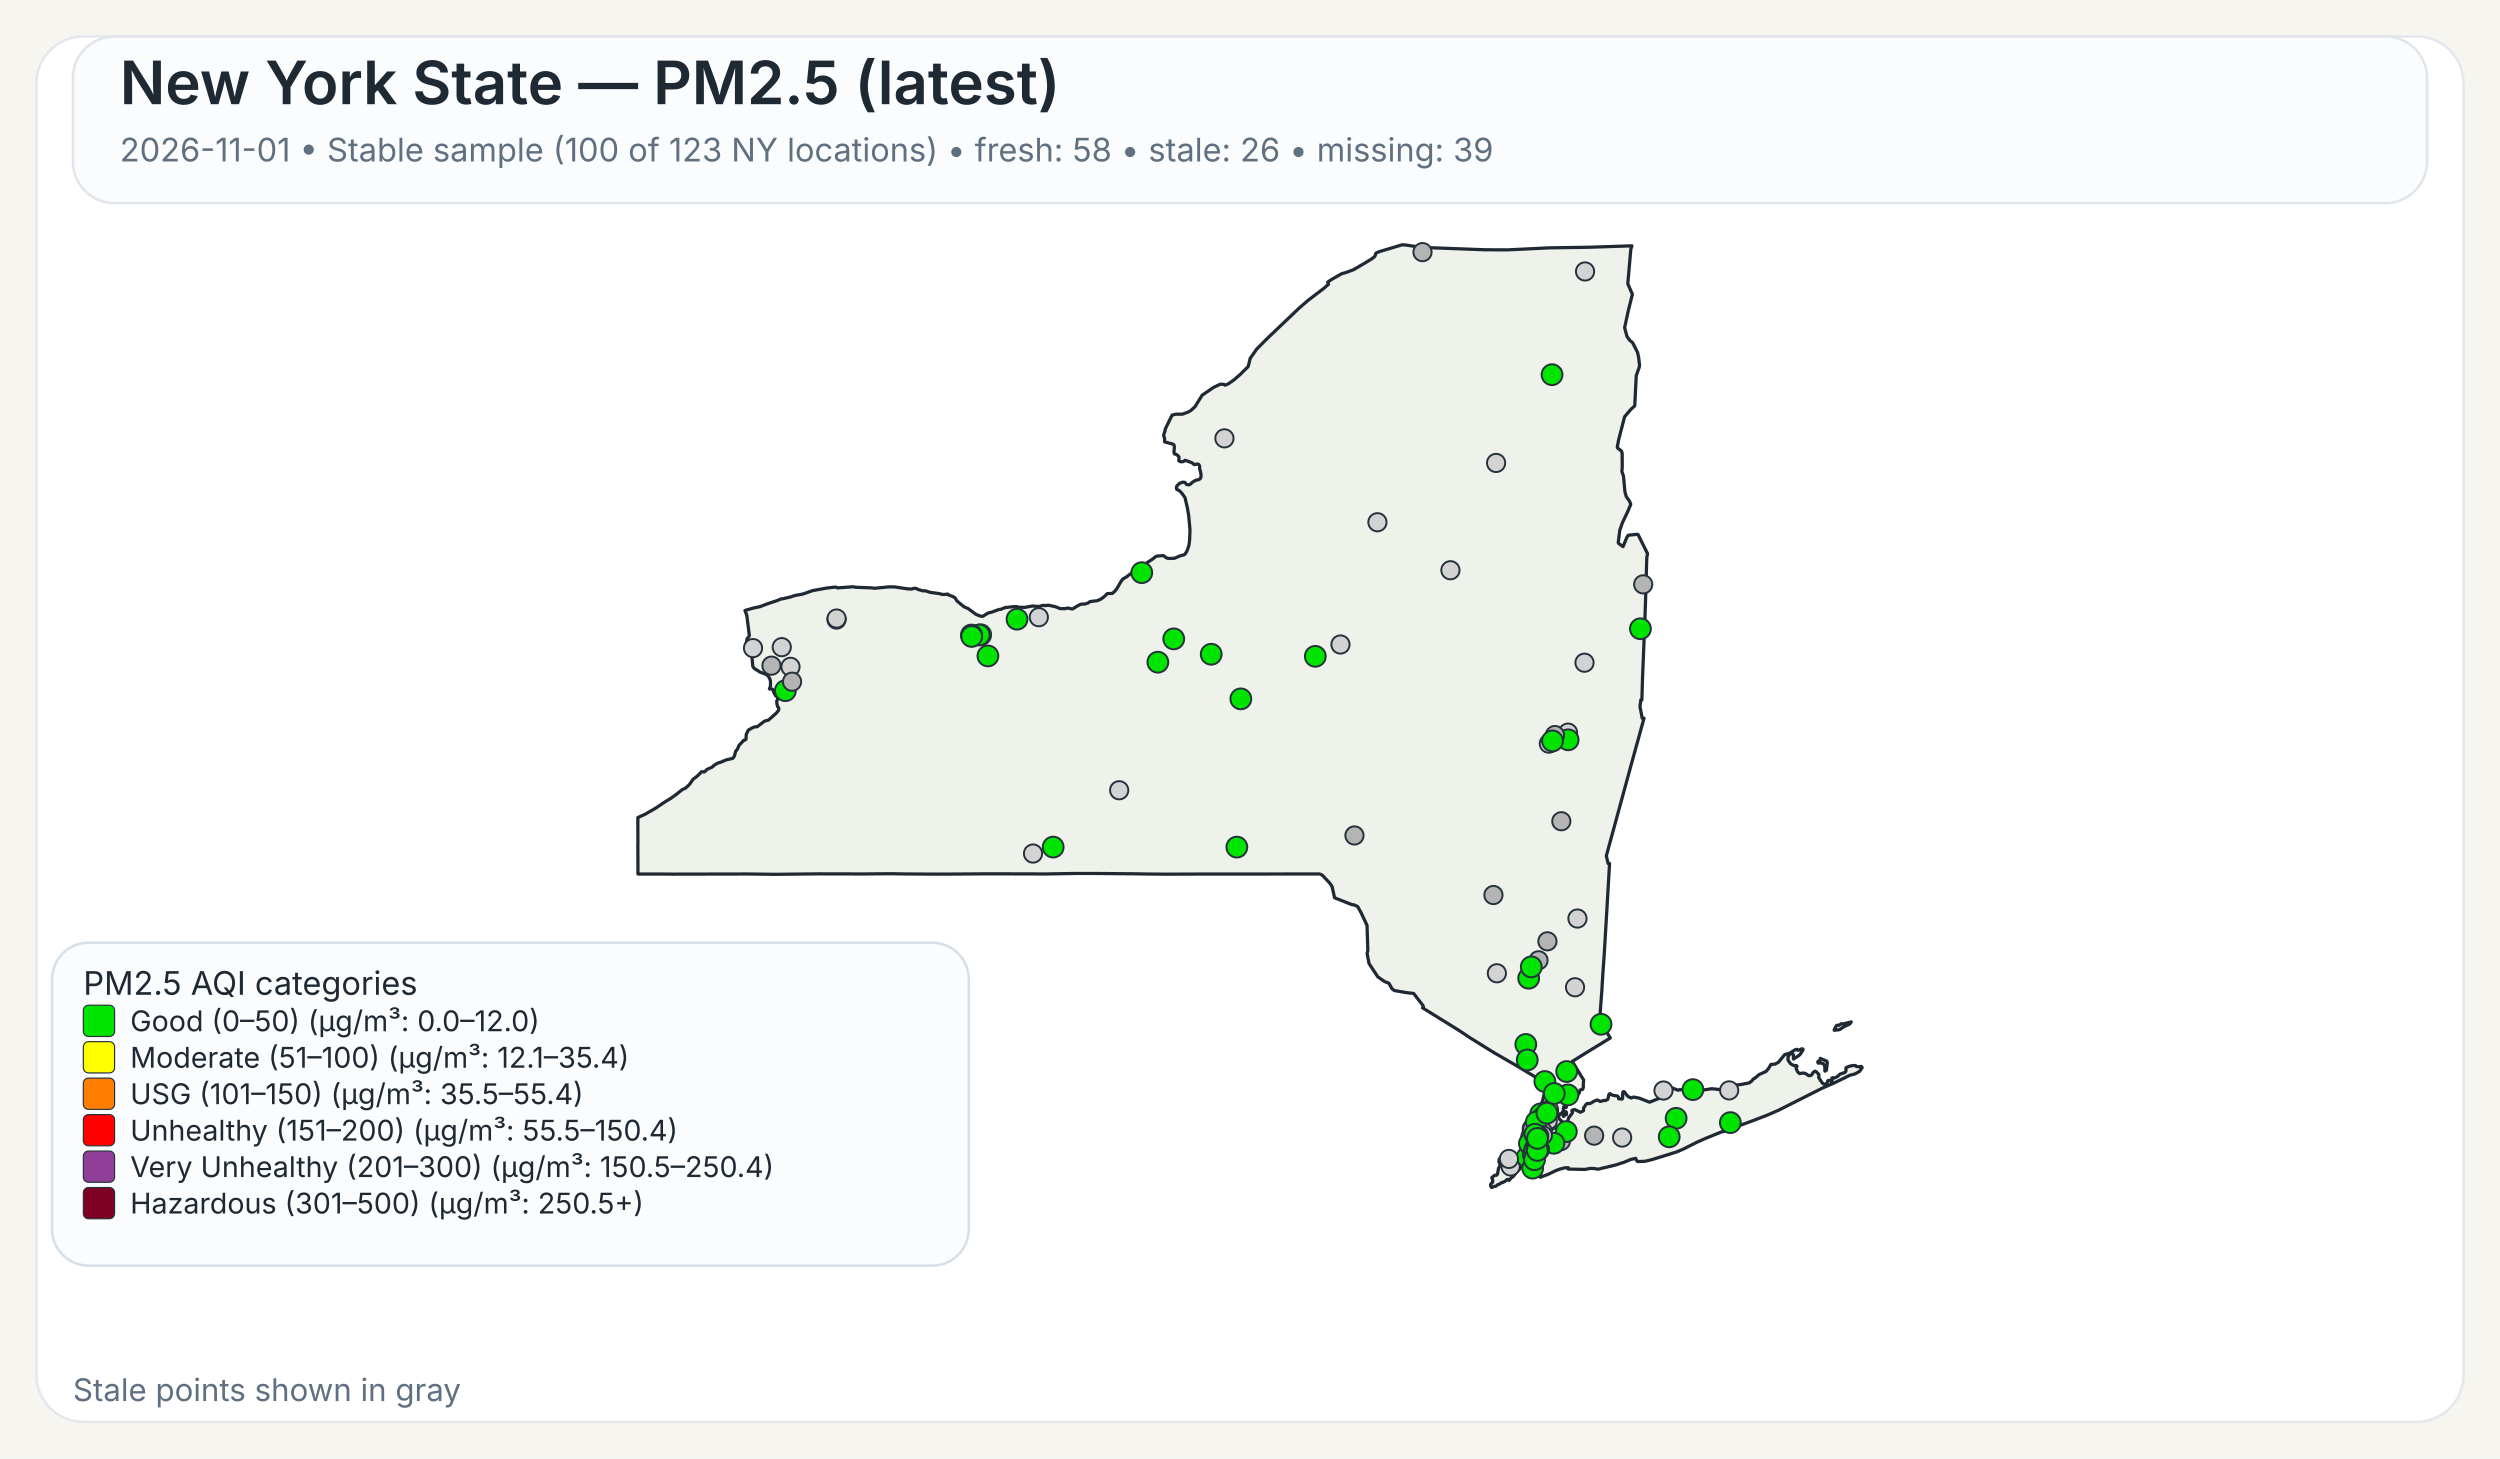
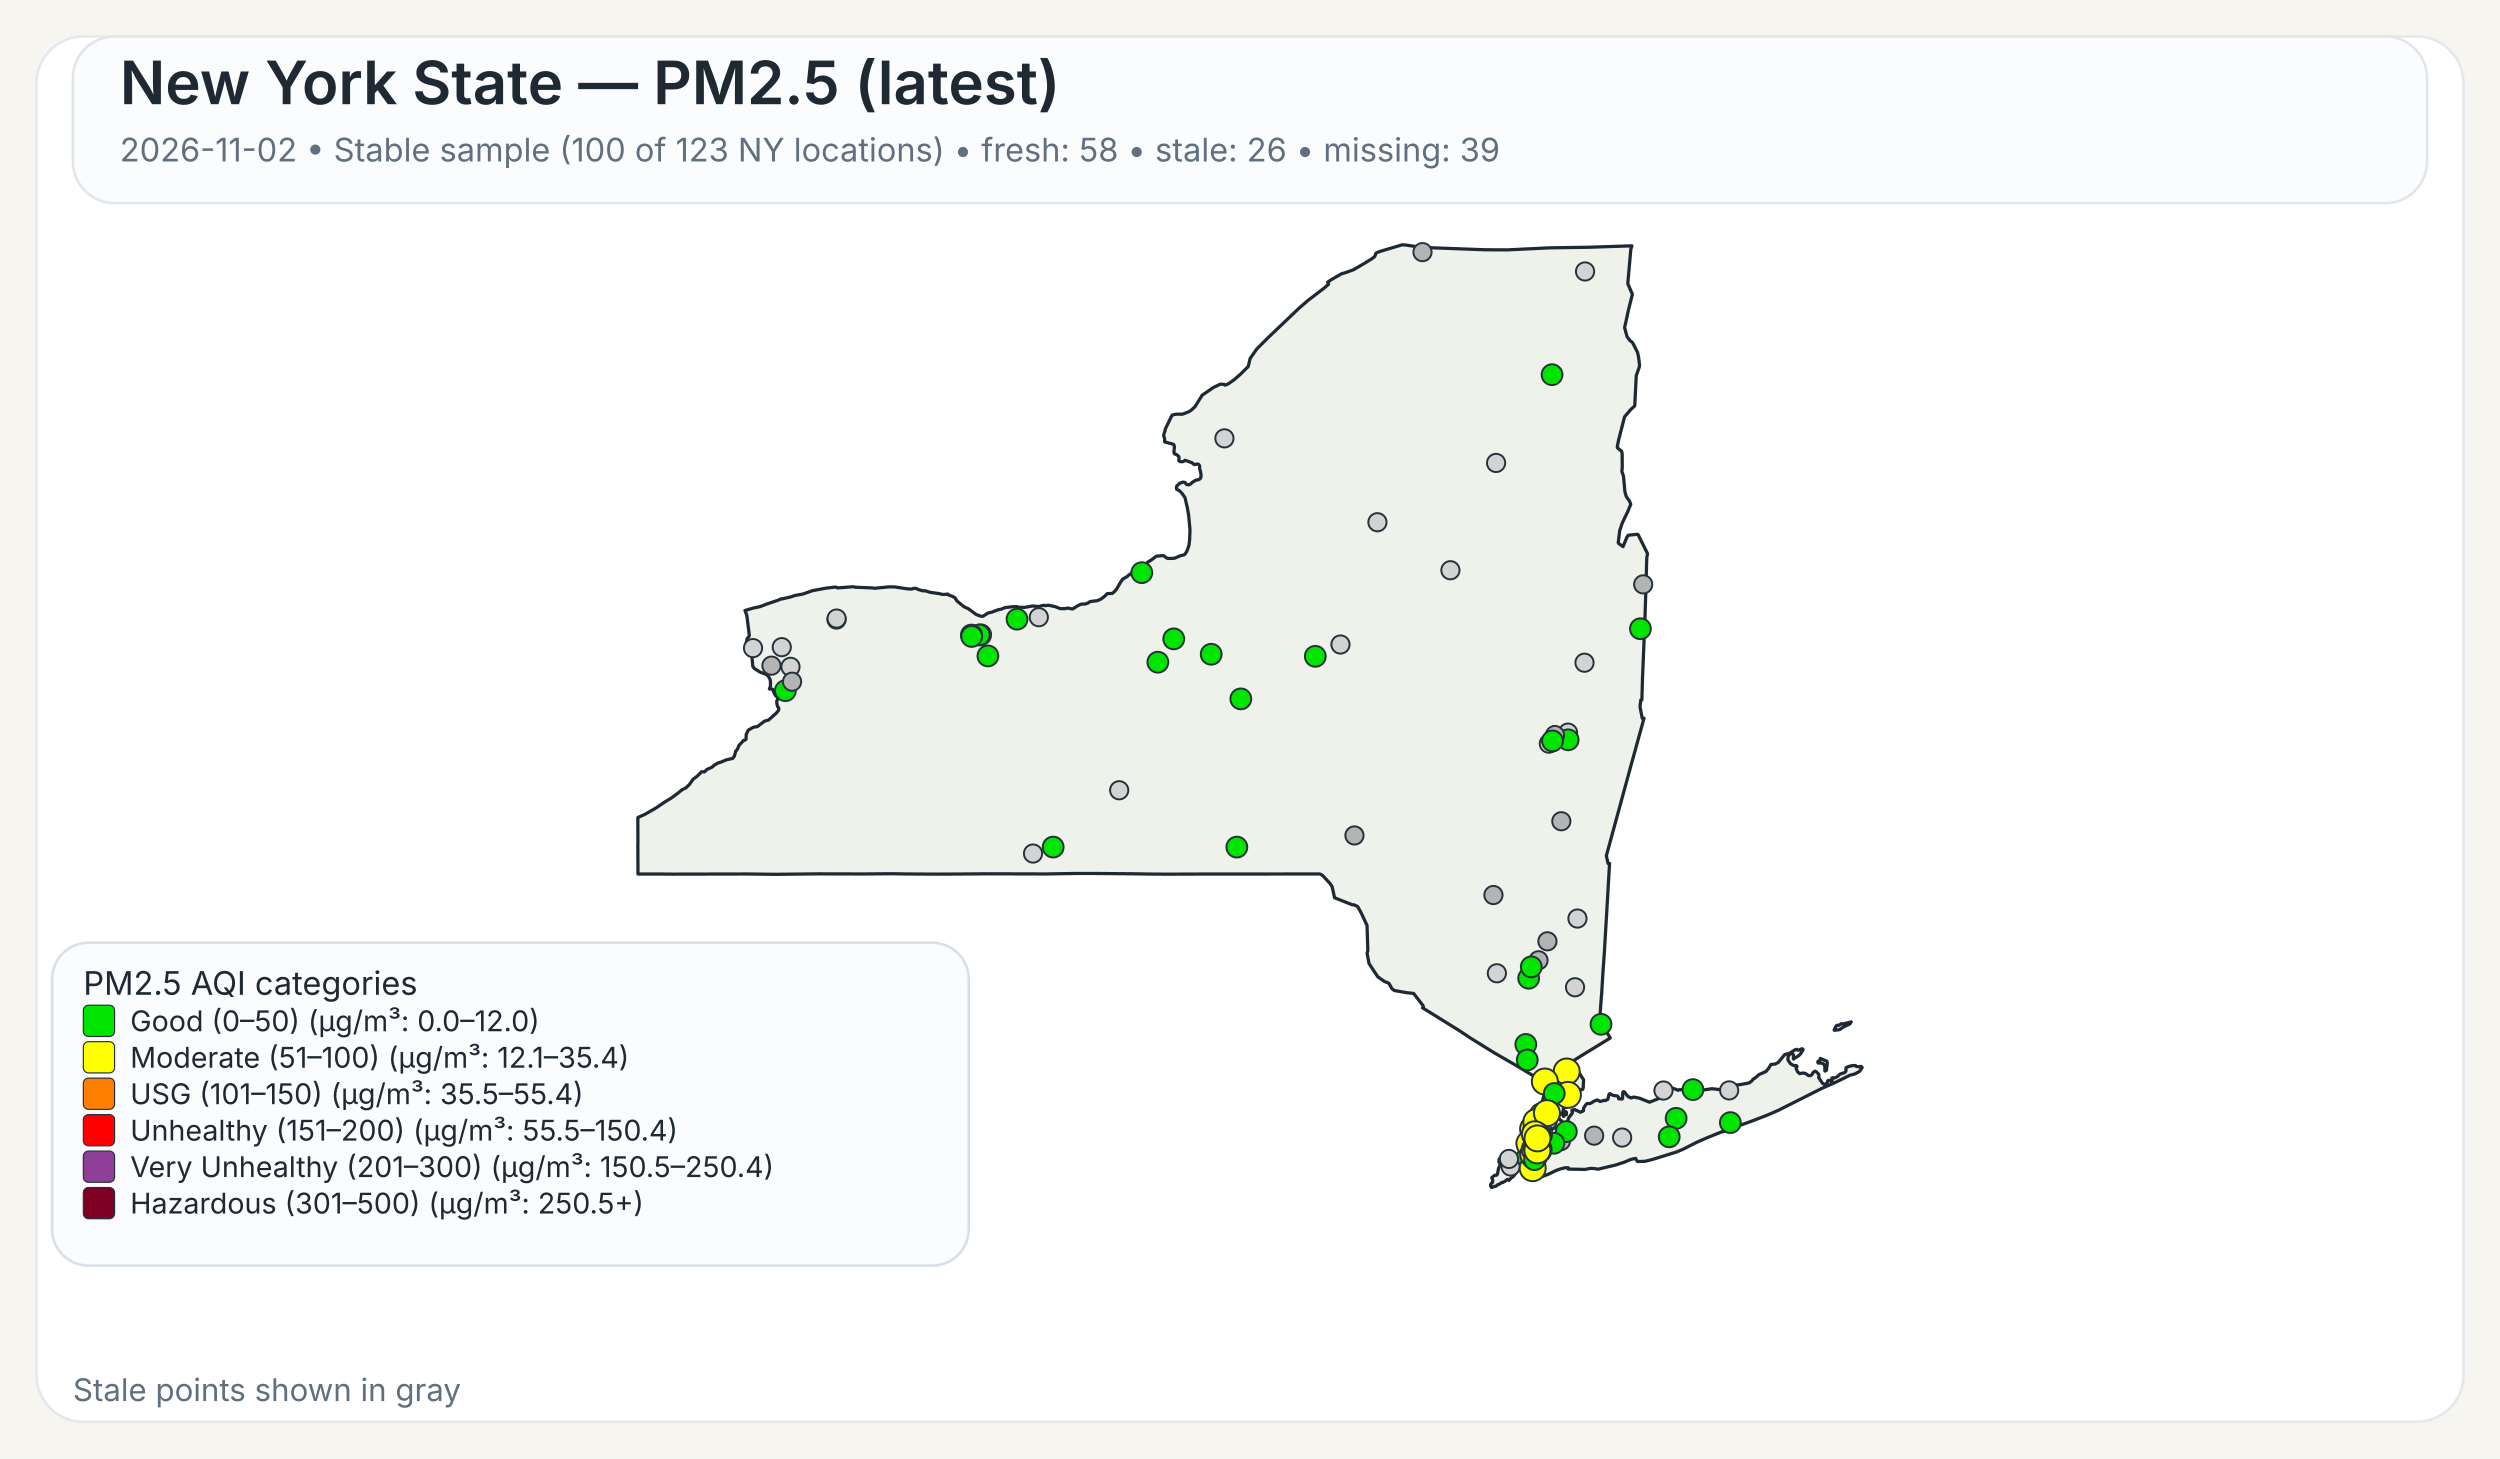
<svg xmlns="http://www.w3.org/2000/svg" width="960" height="560">
  <rect x="0" y="0" width="960" height="560" fill="#F7F5EF" />
  <rect x="14" y="14" width="932" height="532" rx="18" ry="18" fill="#FFFFFF" stroke="#E4E8EE" stroke-width="1" />
  <rect x="28" y="14" width="904" height="64" rx="16" ry="16" fill="#FBFCFD" stroke="#E1E6EB" stroke-width="1" />
  <text x="46" y="40" font-family="Public Sans, Inter, Aptos, Segoe UI, Arial, sans-serif" font-size="23" font-weight="600" fill="#1F2933">New York State — PM2.5 (latest)</text>
-   <text x="46" y="62" font-family="Public Sans, Inter, Aptos, Segoe UI, Arial, sans-serif" font-size="12.5" font-weight="400" fill="#607080">2026-11-01 • Stable sample (100 of 123 NY locations) • fresh: 58 • stale: 26 • missing: 39</text>
+   <text x="46" y="62" font-family="Public Sans, Inter, Aptos, Segoe UI, Arial, sans-serif" font-size="12.5" font-weight="400" fill="#607080">2026-11-02 • Stable sample (100 of 123 NY locations) • fresh: 58 • stale: 26 • missing: 39</text>
  <path d="M601.06,426.90 L601.23,426.83 L601.48,427.07 L601.55,427.32 L601.50,428.06 L601.28,428.08 L601.08,427.81 L601.04,427.27 L601.06,426.90 Z" fill="#EEF2EA" stroke="#1F2933" stroke-width="1.25" stroke-linejoin="round" />
  <path d="M585.16,439.66 L585.21,439.61 L585.24,439.63 L585.33,439.75 L585.00,440.50 L584.94,440.59 L584.83,440.54 L584.77,440.43 L584.80,440.38 L585.16,439.66 Z" fill="#EEF2EA" stroke="#1F2933" stroke-width="1.25" stroke-linejoin="round" />
  <path d="M579.00,452.87 L578.74,452.93 L578.02,453.54 L577.00,454.12 L576.75,454.04 L575.70,454.75 L575.07,454.93 L574.52,455.48 L573.72,455.58 L572.92,456.00 L572.71,455.95 L572.45,455.50 L572.36,455.05 L572.56,454.57 L573.14,454.01 L573.21,453.18 L572.85,452.21 L573.97,451.28 L574.68,451.28 L575.04,450.81 L575.45,448.53 L575.88,447.92 L575.97,447.53 L575.92,446.38 L575.63,446.32 L575.58,446.12 L575.66,445.16 L576.32,444.30 L576.87,444.03 L577.23,444.07 L577.46,444.30 L578.49,444.56 L580.44,444.30 L582.44,443.79 L583.07,443.83 L583.44,444.38 L583.57,445.77 L584.00,446.72 L584.43,447.38 L584.07,448.20 L583.53,448.95 L582.19,450.36 L580.96,451.93 L580.89,451.88 L580.35,452.27 L579.42,453.28 L579.25,452.99 L579.00,452.87 Z" fill="#EEF2EA" stroke="#1F2933" stroke-width="1.25" stroke-linejoin="round" />
  <path d="M698.65,407.28 L698.89,406.98 L698.98,406.42 L701.51,407.51 L701.69,408.12 L701.35,410.97 L700.83,411.31 L700.74,411.25 L700.74,409.57 L700.38,408.71 L700.19,408.52 L699.35,408.18 L698.24,408.24 L698.08,408.08 L698.02,407.81 L698.15,407.57 L698.65,407.28 Z" fill="#EEF2EA" stroke="#1F2933" stroke-width="1.25" stroke-linejoin="round" />
  <path d="M709.87,392.68 L710.87,392.40 L710.37,393.17 L709.71,393.51 L708.74,393.94 L707.77,394.42 L706.83,395.10 L706.37,395.39 L704.33,395.63 L704.44,395.18 L704.77,394.57 L705.12,393.94 L705.39,393.69 L706.11,393.74 L707.05,393.11 L707.70,393.19 L709.32,392.81 L709.87,392.68 Z" fill="#EEF2EA" stroke="#1F2933" stroke-width="1.25" stroke-linejoin="round" />
  <path d="M601.43,424.75 L601.44,424.82 L601.44,424.87 L601.44,424.97 L601.48,425.16 L601.44,425.24 L601.21,425.31 L600.95,425.08 L600.95,424.92 L601.10,424.88 L601.13,424.65 L601.23,424.58 L601.37,424.64 L601.42,424.70 L601.43,424.75 Z" fill="#EEF2EA" stroke="#1F2933" stroke-width="1.25" stroke-linejoin="round" />
  <path d="M623.05,163.10 L621.53,169.00 L621.04,171.61 L621.07,171.95 L622.62,173.20 L622.91,174.06 L622.94,179.46 L622.80,180.98 L623.43,182.92 L623.96,188.79 L624.50,190.70 L624.50,190.71 L625.79,192.51 L626.21,193.67 L625.60,195.12 L625.01,196.54 L623.06,200.59 L622.75,201.47 L621.98,203.67 L621.41,208.34 L621.56,208.68 L623.25,209.89 L624.72,206.33 L625.25,205.52 L628.84,205.16 L629.06,205.34 L632.45,212.18 L632.66,212.61 L632.36,214.21 L632.03,225.74 L632.03,225.80 L632.02,226.34 L632.00,227.05 L631.90,230.25 L631.64,238.09 L631.03,253.00 L630.74,259.97 L630.73,260.06 L630.73,260.23 L630.48,268.80 L630.08,268.74 L629.75,271.32 L630.61,275.80 L631.30,275.80 L628.80,284.88 L626.09,294.70 L622.63,307.38 L616.83,328.64 L617.50,331.57 L618.07,331.57 L617.02,349.62 L617.02,349.66 L616.71,354.88 L616.28,362.25 L616.04,366.27 L615.53,373.42 L615.30,377.22 L615.29,377.28 L615.29,377.35 L615.28,377.44 L615.28,377.49 L615.27,377.53 L615.19,379.03 L615.19,379.14 L615.18,379.18 L615.18,379.35 L615.17,379.49 L615.12,380.31 L615.09,380.73 L615.08,380.89 L614.72,385.46 L614.66,386.30 L614.29,391.98 L618.35,398.60 L616.75,399.56 L616.45,399.75 L610.52,403.39 L609.46,404.03 L609.01,404.31 L603.77,407.58 L605.77,410.89 L606.19,411.58 L606.62,412.29 L607.18,413.23 L608.08,414.62 L608.12,414.70 L607.96,416.83 L608.04,417.28 L607.81,418.17 L607.68,418.35 L607.54,418.27 L606.73,418.62 L606.42,419.73 L606.23,420.03 L605.55,420.48 L604.13,421.08 L603.54,421.65 L602.05,422.64 L600.59,424.82 L600.46,425.17 L600.38,425.37 L600.34,426.13 L600.15,426.98 L600.19,427.32 L600.39,427.51 L600.54,427.87 L600.54,428.09 L600.53,428.27 L600.60,428.55 L600.51,428.65 L600.44,428.71 L600.35,428.62 L600.18,428.29 L600.01,427.93 L600.10,427.54 L599.94,427.19 L599.85,427.21 L599.64,427.48 L599.51,427.81 L599.07,427.70 L598.72,427.92 L598.55,428.85 L598.57,429.17 L598.77,429.63 L599.21,430.17 L599.64,430.41 L600.31,431.59 L600.59,432.07 L600.90,432.04 L601.36,431.60 L601.36,431.60 L602.21,429.98 L602.19,429.51 L603.74,427.42 L603.84,427.11 L603.60,426.42 L603.67,426.33 L604.61,426.05 L606.88,427.09 L607.17,426.96 L608.05,426.54 L608.14,425.40 L608.93,424.24 L609.36,423.80 L609.77,423.70 L610.33,423.82 L611.26,423.43 L611.66,423.07 L613.16,422.42 L613.38,422.39 L614.46,422.95 L616.17,422.51 L616.43,422.62 L617.32,422.20 L617.49,421.82 L617.52,421.77 L617.81,420.28 L618.19,419.93 L618.22,419.96 L618.50,420.18 L618.60,420.26 L618.84,420.36 L619.48,420.63 L619.66,420.66 L619.90,420.69 L620.59,420.79 L621.03,420.85 L621.08,420.86 L621.49,421.26 L621.50,421.39 L621.55,421.93 L622.90,422.03 L623.09,421.64 L623.06,420.27 L623.21,419.33 L623.28,419.23 L623.69,419.22 L624.78,420.64 L625.29,421.11 L626.07,421.51 L626.50,421.62 L626.59,421.46 L627.35,421.28 L629.51,421.69 L629.51,421.69 L633.42,423.24 L638.19,421.34 L638.36,420.84 L638.45,419.18 L638.68,418.35 L640.49,417.89 L642.20,417.80 L644.45,418.67 L644.65,418.48 L647.29,418.32 L649.72,418.35 L652.18,418.65 L653.70,418.61 L657.40,418.06 L660.48,418.42 L661.32,417.62 L664.03,416.80 L665.53,416.46 L666.97,416.64 L668.73,416.40 L671.71,415.83 L672.90,414.88 L673.16,414.40 L673.82,414.05 L675.50,412.63 L678.13,411.46 L679.12,410.27 L680.04,408.74 L681.66,408.60 L682.91,407.93 L685.34,404.94 L686.69,404.59 L687.35,404.38 L689.21,403.16 L689.94,402.93 L690.28,403.23 L690.57,403.30 L691.93,402.73 L692.35,402.87 L692.38,403.11 L691.44,404.66 L690.75,405.35 L688.66,406.65 L688.68,405.06 L688.30,404.60 L687.92,404.54 L687.60,404.66 L687.09,405.06 L686.58,406.01 L686.59,407.08 L687.65,408.54 L688.81,409.15 L689.85,409.20 L690.06,409.50 L689.68,410.21 L690.24,411.51 L691.03,412.27 L692.17,412.06 L692.88,412.09 L693.59,412.39 L694.51,413.06 L695.19,413.03 L695.62,412.79 L695.84,412.56 L696.12,411.95 L696.83,411.38 L696.98,411.33 L697.37,411.49 L698.35,412.46 L698.48,413.14 L698.35,413.73 L699.60,415.66 L700.04,416.12 L700.44,416.32 L700.84,416.33 L701.58,415.93 L701.76,415.37 L701.81,415.13 L701.99,414.91 L702.86,414.89 L703.07,415.26 L703.12,415.25 L703.24,415.22 L703.45,415.13 L703.57,414.86 L703.45,414.38 L703.43,414.00 L703.70,413.83 L704.39,413.98 L705.62,413.37 L706.56,412.46 L708.48,411.82 L708.83,411.29 L708.88,410.85 L708.80,410.51 L708.92,409.94 L710.19,409.44 L711.31,409.19 L712.51,409.17 L712.73,409.44 L713.09,409.58 L714.27,409.63 L714.58,409.48 L714.99,409.75 L715.07,409.99 L714.02,411.45 L712.24,412.42 L710.34,412.90 L704.77,415.65 L699.71,417.88 L682.98,426.32 L678.57,428.24 L672.42,430.60 L662.20,434.30 L661.73,434.58 L661.49,434.51 L660.84,434.74 L655.19,437.03 L651.62,438.61 L646.31,441.30 L643.78,442.36 L638.41,444.04 L634.66,445.20 L632.83,445.67 L631.47,445.96 L631.32,445.96 L628.83,446.02 L628.63,445.87 L628.07,444.81 L626.15,445.24 L623.74,446.28 L621.85,446.89 L620.27,447.40 L613.61,448.98 L612.34,448.74 L610.73,448.66 L608.60,449.06 L605.36,448.99 L602.17,448.93 L602.19,448.77 L602.25,448.43 L600.97,448.42 L599.39,448.83 L599.07,448.91 L597.43,449.50 L594.79,450.81 L591.48,452.07 L591.48,451.26 L591.59,450.86 L591.41,450.49 L591.24,450.39 L590.88,450.18 L590.56,449.81 L590.00,449.87 L588.10,450.05 L587.46,450.03 L587.05,449.85 L586.87,449.72 L586.81,449.43 L587.15,448.99 L587.21,448.90 L587.49,448.42 L587.39,448.02 L586.94,447.62 L585.63,447.32 L585.23,446.64 L585.06,445.69 L585.31,444.71 L585.45,444.41 L585.68,443.96 L586.50,442.95 L586.37,441.37 L586.22,441.17 L586.16,441.08 L586.11,440.71 L586.29,440.19 L586.49,440.03 L586.59,439.53 L586.42,439.11 L586.13,438.91 L586.77,435.14 L587.04,434.58 L587.53,433.54 L588.00,432.56 L588.37,431.79 L590.66,426.98 L591.27,425.68 L591.55,425.09 L591.55,425.09 L591.90,424.00 L592.36,422.57 L592.47,422.24 L593.89,415.87 L593.37,415.86 L592.83,415.54 L585.14,410.91 L585.14,410.91 L582.09,409.08 L581.83,408.93 L574.90,404.92 L573.64,404.20 L565.84,399.35 L564.27,398.37 L560.37,395.76 L546.26,387.01 L546.57,386.68 L546.49,386.22 L542.83,381.48 L542.63,381.46 L540.06,381.17 L535.45,380.37 L534.54,379.69 L533.32,377.55 L531.70,376.93 L529.06,375.09 L525.71,370.01 L525.14,367.03 L524.96,366.10 L525.25,365.02 L524.94,355.37 L522.72,350.61 L521.32,348.08 L519.78,347.40 L519.41,347.49 L512.48,344.75 L511.52,340.44 L510.72,339.24 L507.79,336.09 L506.74,335.59 L502.43,335.60 L502.18,335.60 L499.75,335.60 L499.39,335.61 L499.35,335.61 L469.83,335.63 L469.66,335.63 L462.36,335.64 L461.30,335.63 L460.85,335.63 L460.00,335.64 L448.21,335.68 L447.85,335.68 L441.17,335.63 L440.91,335.63 L435.49,335.54 L435.46,335.54 L420.14,335.41 L418.99,335.41 L413.90,335.41 L413.83,335.41 L413.52,335.41 L412.93,335.41 L412.60,335.42 L411.23,335.45 L411.22,335.45 L408.74,335.48 L408.73,335.48 L401.77,335.60 L379.14,335.54 L372.91,335.59 L364.59,335.65 L360.26,335.66 L359.71,335.67 L347.88,335.60 L347.87,335.60 L342.30,335.51 L337.43,335.55 L331.40,335.60 L314.24,335.56 L297.70,335.74 L295.08,335.71 L287.13,335.61 L286.61,335.61 L258.23,335.67 L257.47,335.66 L253.93,335.63 L253.07,335.62 L253.07,335.63 L244.98,335.62 L244.93,325.04 L244.95,323.48 L244.96,322.52 L244.95,321.67 L244.95,321.16 L244.95,320.84 L244.93,316.08 L244.94,315.42 L244.94,313.93 L247.57,312.75 L251.88,310.27 L254.93,308.19 L257.77,306.44 L259.87,304.92 L262.02,303.17 L263.28,302.62 L264.74,301.24 L266.14,299.24 L267.54,298.19 L268.72,297.09 L269.32,296.39 L269.90,296.33 L270.33,296.44 L270.54,296.38 L271.04,295.92 L271.36,295.51 L273.40,294.60 L274.52,293.65 L275.81,292.96 L276.98,292.61 L278.76,291.83 L281.41,291.20 L282.01,290.34 L282.12,289.92 L282.55,288.31 L282.75,288.22 L283.00,287.95 L283.49,287.01 L283.63,286.42 L285.57,284.28 L285.90,284.29 L286.46,283.91 L286.55,282.02 L287.35,280.35 L289.13,279.36 L289.89,279.12 L290.78,279.05 L293.57,276.92 L295.12,276.50 L298.07,273.86 L298.97,272.76 L299.09,272.13 L298.79,271.45 L298.62,271.42 L298.36,270.43 L298.24,269.33 L298.55,268.66 L298.61,268.16 L298.25,267.28 L297.85,267.20 L297.24,266.09 L296.70,264.68 L295.46,264.54 L295.86,263.47 L295.86,261.59 L295.66,260.80 L295.08,259.71 L294.94,259.59 L294.28,258.99 L291.89,258.11 L289.57,256.64 L289.07,255.88 L288.57,250.10 L288.55,249.89 L286.78,249.43 L286.31,248.17 L286.88,245.30 L287.63,244.40 L287.73,243.95 L286.78,236.32 L286.06,234.43 L289.07,233.54 L291.93,232.93 L294.37,231.97 L298.62,230.55 L299.99,229.95 L300.12,230.02 L303.47,229.26 L305.29,228.66 L308.28,228.12 L312.00,226.81 L317.17,225.86 L320.65,225.44 L321.03,225.47 L321.59,225.76 L322.04,225.72 L327.70,225.30 L328.39,225.50 L334.82,225.75 L335.83,225.90 L341.09,225.38 L343.51,225.37 L348.32,226.10 L349.98,226.20 L350.03,226.20 L351.12,225.89 L351.79,225.98 L352.52,226.34 L354.31,226.87 L355.38,226.87 L357.13,227.45 L360.63,227.94 L361.77,228.24 L362.50,228.28 L363.98,228.13 L364.17,228.44 L365.74,229.01 L366.72,229.54 L367.48,230.77 L369.92,232.79 L370.31,233.07 L371.82,233.73 L373.38,234.88 L374.86,235.97 L376.42,236.57 L377.42,236.67 L379.40,235.40 L380.84,235.07 L383.21,234.17 L384.54,233.89 L385.93,233.32 L386.27,233.28 L386.83,233.22 L388.90,232.98 L390.48,232.95 L391.11,233.18 L393.48,233.24 L396.46,232.70 L398.89,232.91 L400.66,232.42 L401.43,232.58 L402.53,232.39 L405.18,232.95 L407.17,233.73 L409.20,233.71 L409.87,233.47 L411.66,233.83 L412.03,233.77 L413.80,232.63 L414.88,232.08 L415.91,231.92 L416.48,231.99 L417.81,231.55 L418.60,231.00 L421.39,230.66 L422.92,229.95 L424.23,228.91 L425.18,227.95 L425.69,227.93 L427.12,227.87 L427.93,227.21 L428.83,226.10 L430.44,223.32 L431.14,222.35 L431.96,221.89 L432.55,221.55 L435.18,219.53 L437.03,218.59 L437.61,217.92 L437.98,217.72 L438.51,217.88 L439.70,217.38 L440.56,215.99 L442.64,214.67 L443.82,213.70 L444.23,213.55 L446.72,213.34 L448.11,214.33 L448.97,214.45 L450.99,214.38 L453.20,213.43 L454.63,213.07 L455.05,212.77 L455.69,211.79 L456.17,210.59 L456.55,209.40 L456.81,207.36 L456.96,203.41 L456.73,200.97 L456.44,197.89 L455.97,195.10 L455.02,191.05 L453.78,189.32 L452.78,188.33 L452.13,188.08 L451.81,187.86 L451.74,187.30 L451.84,186.69 L452.22,186.31 L452.64,185.89 L453.10,185.51 L453.80,185.32 L454.18,185.14 L454.70,185.18 L455.13,185.37 L455.61,186.03 L456.63,186.18 L457.19,185.84 L457.91,185.17 L459.24,184.37 L460.00,184.28 L460.73,183.93 L461.08,183.54 L461.22,182.35 L460.90,180.72 L460.70,180.14 L460.66,179.72 L460.67,178.99 L460.38,178.40 L459.97,178.19 L458.56,178.39 L457.66,177.67 L455.09,176.75 L454.57,177.13 L454.12,177.30 L453.65,177.30 L453.29,177.28 L452.94,177.12 L452.67,176.90 L452.67,176.38 L452.79,175.72 L452.62,175.27 L451.89,174.63 L451.54,174.45 L451.01,174.30 L450.87,173.94 L450.80,173.54 L450.84,172.88 L450.99,171.72 L450.78,170.78 L450.56,170.60 L447.23,169.68 L447.20,168.34 L446.83,167.32 L447.02,166.42 L447.35,165.48 L447.50,164.69 L450.06,159.42 L451.61,159.04 L454.05,159.05 L456.36,158.18 L457.28,157.64 L458.88,156.17 L461.63,151.75 L465.96,148.79 L468.59,147.53 L469.94,147.58 L470.43,147.90 L471.65,147.40 L473.83,145.88 L476.29,143.74 L476.97,143.06 L479.31,140.74 L480.08,137.59 L482.60,134.01 L486.70,129.90 L498.91,118.26 L502.36,115.29 L508.27,110.78 L510.16,109.15 L509.83,108.34 L511.28,107.35 L515.25,105.08 L516.86,104.64 L519.80,103.55 L524.26,100.92 L526.51,99.55 L527.81,98.60 L528.14,98.00 L528.16,97.54 L528.55,97.08 L529.76,96.60 L538.43,94.00 L539.92,94.10 L544.47,94.80 L545.84,95.00 L570.26,95.91 L578.85,95.95 L585.96,95.61 L595.04,95.17 L609.91,94.95 L626.65,94.40 L626.23,95.73 L625.68,102.02 L625.07,108.95 L626.84,112.98 L625.33,119.03 L623.85,125.84 L624.79,129.27 L625.53,130.26 L625.83,130.68 L626.91,131.56 L626.91,131.56 L628.81,135.29 L629.22,137.19 L629.59,140.21 L629.45,141.06 L628.32,144.25 L627.83,154.15 L627.74,155.85 L626.19,157.27 L623.83,160.07 L623.05,163.10 Z" fill="#EEF2EA" stroke="#1F2933" stroke-width="1.25" stroke-linejoin="round" />
  <circle cx="574.80" cy="373.74" r="3.50" fill="lightgray" stroke="#24313A" stroke-width="0.75" />
  <circle cx="296.24" cy="255.61" r="3.50" fill="rgb(180,180,180)" stroke="#24313A" stroke-width="0.75" />
  <circle cx="585.91" cy="401.06" r="4.00" fill="#00E400" stroke="#24313A" stroke-width="0.75" />
  <circle cx="590.67" cy="430.08" r="3.50" fill="lightgray" stroke="#24313A" stroke-width="0.75" />
  <circle cx="587.01" cy="375.64" r="4.00" fill="#00E400" stroke="#24313A" stroke-width="0.75" />
  <circle cx="580.07" cy="447.93" r="3.50" fill="lightgray" stroke="#24313A" stroke-width="0.75" />
  <circle cx="528.93" cy="200.54" r="3.50" fill="lightgray" stroke="#24313A" stroke-width="0.75" />
  <circle cx="622.90" cy="436.82" r="3.50" fill="lightgray" stroke="#24313A" stroke-width="0.75" />
  <circle cx="321.22" cy="237.92" r="3.50" fill="lightgray" stroke="#24313A" stroke-width="0.75" />
  <circle cx="556.96" cy="218.97" r="3.50" fill="lightgray" stroke="#24313A" stroke-width="0.75" />
  <circle cx="574.50" cy="177.77" r="3.50" fill="lightgray" stroke="#24313A" stroke-width="0.75" />
  <circle cx="429.77" cy="303.46" r="3.50" fill="lightgray" stroke="#24313A" stroke-width="0.75" />
  <circle cx="514.74" cy="247.49" r="3.50" fill="lightgray" stroke="#24313A" stroke-width="0.75" />
  <circle cx="470.18" cy="168.33" r="3.50" fill="lightgray" stroke="#24313A" stroke-width="0.75" />
  <circle cx="376.59" cy="243.75" r="4.00" fill="#00E400" stroke="#24313A" stroke-width="0.75" />
  <circle cx="591.63" cy="427.72" r="4.00" fill="#00E400" stroke="#24313A" stroke-width="0.75" />
  <circle cx="593.40" cy="430.37" r="3.50" fill="lightgray" stroke="#24313A" stroke-width="0.75" />
  <circle cx="593.93" cy="437.51" r="4.00" fill="#00E400" stroke="#24313A" stroke-width="0.75" />
  <circle cx="602.12" cy="281.33" r="3.50" fill="lightgray" stroke="#24313A" stroke-width="0.75" />
  <circle cx="398.91" cy="237.01" r="3.50" fill="lightgray" stroke="#24313A" stroke-width="0.75" />
  <circle cx="598.03" cy="436.67" r="4.00" fill="#00E400" stroke="#24313A" stroke-width="0.75" />
  <circle cx="595.98" cy="143.88" r="4.00" fill="#00E400" stroke="#24313A" stroke-width="0.75" />
-   <circle cx="601.61" cy="411.46" r="4.00" fill="#00E400" stroke="#24313A" stroke-width="0.75" />
+   <circle cx="601.61" cy="411.46" r="5.00" fill="#FFFF00" stroke="#24313A" stroke-width="0.75" />
  <circle cx="608.45" cy="254.48" r="3.50" fill="lightgray" stroke="#24313A" stroke-width="0.75" />
  <circle cx="604.81" cy="379.11" r="3.50" fill="lightgray" stroke="#24313A" stroke-width="0.75" />
  <circle cx="588.51" cy="437.27" r="3.50" fill="rgb(180,180,180)" stroke="#24313A" stroke-width="0.75" />
  <circle cx="465.10" cy="251.23" r="4.00" fill="#00E400" stroke="#24313A" stroke-width="0.75" />
  <circle cx="396.68" cy="327.76" r="3.50" fill="lightgray" stroke="#24313A" stroke-width="0.75" />
  <circle cx="643.63" cy="429.43" r="4.00" fill="#00E400" stroke="#24313A" stroke-width="0.75" />
  <circle cx="586.47" cy="444.33" r="4.00" fill="#00E400" stroke="#24313A" stroke-width="0.75" />
  <circle cx="303.55" cy="256.06" r="3.50" fill="lightgray" stroke="#24313A" stroke-width="0.75" />
  <circle cx="602.17" cy="284.09" r="4.00" fill="#00E400" stroke="#24313A" stroke-width="0.75" />
  <circle cx="301.59" cy="265.22" r="4.00" fill="#00E400" stroke="#24313A" stroke-width="0.75" />
  <circle cx="321.26" cy="237.52" r="3.50" fill="lightgray" stroke="#24313A" stroke-width="0.75" />
  <circle cx="612.15" cy="436.09" r="3.50" fill="rgb(180,180,180)" stroke="#24313A" stroke-width="0.75" />
  <circle cx="587.88" cy="438.53" r="3.50" fill="rgb(180,180,180)" stroke="#24313A" stroke-width="0.75" />
  <circle cx="591.83" cy="440.12" r="3.50" fill="lightgray" stroke="#24313A" stroke-width="0.75" />
  <circle cx="594.32" cy="430.48" r="3.50" fill="lightgray" stroke="#24313A" stroke-width="0.75" />
  <circle cx="594.83" cy="426.21" r="3.50" fill="lightgray" stroke="#24313A" stroke-width="0.75" />
  <circle cx="605.74" cy="352.72" r="3.50" fill="lightgray" stroke="#24313A" stroke-width="0.75" />
  <circle cx="664.00" cy="418.71" r="3.50" fill="lightgray" stroke="#24313A" stroke-width="0.75" />
  <circle cx="546.24" cy="96.82" r="3.50" fill="rgb(180,180,180)" stroke="#24313A" stroke-width="0.75" />
  <circle cx="638.78" cy="418.76" r="3.50" fill="lightgray" stroke="#24313A" stroke-width="0.75" />
  <circle cx="304.16" cy="261.77" r="3.50" fill="rgb(180,180,180)" stroke="#24313A" stroke-width="0.75" />
  <circle cx="598.43" cy="436.52" r="4.00" fill="#00E400" stroke="#24313A" stroke-width="0.75" />
  <circle cx="376.03" cy="243.84" r="4.00" fill="#00E400" stroke="#24313A" stroke-width="0.75" />
  <circle cx="592.26" cy="428.72" r="3.50" fill="rgb(180,180,180)" stroke="#24313A" stroke-width="0.75" />
  <circle cx="579.43" cy="445.03" r="3.50" fill="lightgray" stroke="#24313A" stroke-width="0.75" />
-   <circle cx="602.08" cy="420.44" r="4.00" fill="#00E400" stroke="#24313A" stroke-width="0.75" />
+   <circle cx="602.08" cy="420.44" r="5.00" fill="#FFFF00" stroke="#24313A" stroke-width="0.75" />
  <circle cx="590.18" cy="441.64" r="3.50" fill="rgb(180,180,180)" stroke="#24313A" stroke-width="0.75" />
  <circle cx="520.11" cy="320.82" r="3.50" fill="rgb(180,180,180)" stroke="#24313A" stroke-width="0.75" />
  <circle cx="601.48" cy="434.51" r="3.50" fill="rgb(180,180,180)" stroke="#24313A" stroke-width="0.75" />
  <circle cx="598.28" cy="436.62" r="3.50" fill="rgb(180,180,180)" stroke="#24313A" stroke-width="0.75" />
  <circle cx="601.48" cy="434.52" r="3.50" fill="lightgray" stroke="#24313A" stroke-width="0.75" />
  <circle cx="608.66" cy="104.24" r="3.50" fill="lightgray" stroke="#24313A" stroke-width="0.75" />
  <circle cx="373.02" cy="243.85" r="4.00" fill="#00E400" stroke="#24313A" stroke-width="0.75" />
  <circle cx="598.27" cy="436.67" r="3.50" fill="lightgray" stroke="#24313A" stroke-width="0.75" />
  <circle cx="598.28" cy="436.62" r="3.50" fill="lightgray" stroke="#24313A" stroke-width="0.75" />
  <circle cx="587.67" cy="436.46" r="3.50" fill="lightgray" stroke="#24313A" stroke-width="0.75" />
  <circle cx="590.79" cy="368.76" r="3.50" fill="rgb(180,180,180)" stroke="#24313A" stroke-width="0.75" />
-   <circle cx="593.22" cy="415.30" r="4.00" fill="#00E400" stroke="#24313A" stroke-width="0.75" />
-   <circle cx="590.92" cy="439.03" r="4.00" fill="#00E400" stroke="#24313A" stroke-width="0.75" />
+   <circle cx="593.22" cy="415.30" r="5.00" fill="#FFFF00" stroke="#24313A" stroke-width="0.75" />
+   <circle cx="590.92" cy="439.03" r="5.00" fill="#FFFF00" stroke="#24313A" stroke-width="0.75" />
  <circle cx="300.20" cy="248.51" r="3.50" fill="lightgray" stroke="#24313A" stroke-width="0.75" />
-   <circle cx="588.55" cy="448.58" r="4.00" fill="#00E400" stroke="#24313A" stroke-width="0.75" />
+   <circle cx="588.55" cy="448.58" r="5.00" fill="#FFFF00" stroke="#24313A" stroke-width="0.75" />
  <circle cx="592.77" cy="438.21" r="3.50" fill="lightgray" stroke="#24313A" stroke-width="0.75" />
  <circle cx="592.77" cy="438.23" r="3.50" fill="rgb(180,180,180)" stroke="#24313A" stroke-width="0.75" />
  <circle cx="592.78" cy="438.21" r="3.50" fill="rgb(180,180,180)" stroke="#24313A" stroke-width="0.75" />
  <circle cx="592.81" cy="438.17" r="3.50" fill="rgb(180,180,180)" stroke="#24313A" stroke-width="0.75" />
  <circle cx="592.70" cy="438.35" r="3.50" fill="rgb(180,180,180)" stroke="#24313A" stroke-width="0.75" />
  <circle cx="592.76" cy="438.20" r="3.50" fill="lightgray" stroke="#24313A" stroke-width="0.75" />
  <circle cx="592.66" cy="438.26" r="3.50" fill="lightgray" stroke="#24313A" stroke-width="0.75" />
  <circle cx="599.38" cy="438.19" r="3.50" fill="rgb(180,180,180)" stroke="#24313A" stroke-width="0.75" />
  <circle cx="474.95" cy="325.29" r="4.00" fill="#00E400" stroke="#24313A" stroke-width="0.75" />
-   <circle cx="588.70" cy="433.55" r="4.00" fill="#00E400" stroke="#24313A" stroke-width="0.75" />
+   <circle cx="588.70" cy="433.55" r="5.00" fill="#FFFF00" stroke="#24313A" stroke-width="0.75" />
  <circle cx="601.48" cy="434.52" r="4.00" fill="#00E400" stroke="#24313A" stroke-width="0.75" />
  <circle cx="629.93" cy="241.44" r="4.00" fill="#00E400" stroke="#24313A" stroke-width="0.75" />
  <circle cx="599.55" cy="315.36" r="3.50" fill="rgb(180,180,180)" stroke="#24313A" stroke-width="0.75" />
  <circle cx="588.57" cy="437.98" r="3.50" fill="lightgray" stroke="#24313A" stroke-width="0.75" />
  <circle cx="595.75" cy="285.13" r="3.50" fill="rgb(180,180,180)" stroke="#24313A" stroke-width="0.75" />
-   <circle cx="589.13" cy="443.87" r="4.00" fill="#00E400" stroke="#24313A" stroke-width="0.75" />
+   <circle cx="589.13" cy="443.87" r="5.00" fill="#FFFF00" stroke="#24313A" stroke-width="0.75" />
  <circle cx="594.21" cy="361.46" r="3.50" fill="rgb(180,180,180)" stroke="#24313A" stroke-width="0.75" />
  <circle cx="614.79" cy="393.33" r="4.00" fill="#00E400" stroke="#24313A" stroke-width="0.75" />
  <circle cx="664.45" cy="431.08" r="3.50" fill="lightgray" stroke="#24313A" stroke-width="0.75" />
  <circle cx="597.09" cy="282.26" r="3.50" fill="rgb(180,180,180)" stroke="#24313A" stroke-width="0.75" />
  <circle cx="573.48" cy="343.70" r="3.50" fill="rgb(180,180,180)" stroke="#24313A" stroke-width="0.75" />
  <circle cx="373.13" cy="244.40" r="4.00" fill="#00E400" stroke="#24313A" stroke-width="0.75" />
-   <circle cx="590.03" cy="441.87" r="4.00" fill="#00E400" stroke="#24313A" stroke-width="0.75" />
+   <circle cx="590.03" cy="441.87" r="5.00" fill="#FFFF00" stroke="#24313A" stroke-width="0.75" />
  <circle cx="664.45" cy="431.08" r="4.00" fill="#00E400" stroke="#24313A" stroke-width="0.75" />
  <circle cx="596.83" cy="419.91" r="4.00" fill="#00E400" stroke="#24313A" stroke-width="0.75" />
  <circle cx="640.98" cy="436.54" r="4.00" fill="#00E400" stroke="#24313A" stroke-width="0.75" />
-   <circle cx="587.29" cy="439.12" r="4.00" fill="#00E400" stroke="#24313A" stroke-width="0.75" />
+   <circle cx="587.29" cy="439.12" r="5.00" fill="#FFFF00" stroke="#24313A" stroke-width="0.75" />
  <circle cx="589.23" cy="444.79" r="4.00" fill="#00E400" stroke="#24313A" stroke-width="0.75" />
  <circle cx="588.46" cy="433.42" r="3.50" fill="rgb(180,180,180)" stroke="#24313A" stroke-width="0.75" />
  <circle cx="592.37" cy="434.42" r="3.50" fill="rgb(180,180,180)" stroke="#24313A" stroke-width="0.75" />
  <circle cx="594.75" cy="285.55" r="3.50" fill="lightgray" stroke="#24313A" stroke-width="0.75" />
  <circle cx="630.99" cy="224.40" r="3.50" fill="rgb(180,180,180)" stroke="#24313A" stroke-width="0.75" />
-   <circle cx="590.52" cy="437.49" r="4.00" fill="#00E400" stroke="#24313A" stroke-width="0.75" />
-   <circle cx="589.94" cy="430.85" r="4.00" fill="#00E400" stroke="#24313A" stroke-width="0.75" />
+   <circle cx="590.52" cy="437.49" r="5.00" fill="#FFFF00" stroke="#24313A" stroke-width="0.75" />
+   <circle cx="589.94" cy="430.85" r="5.00" fill="#FFFF00" stroke="#24313A" stroke-width="0.75" />
  <circle cx="650.08" cy="418.41" r="4.00" fill="#00E400" stroke="#24313A" stroke-width="0.75" />
  <circle cx="596.15" cy="284.52" r="4.00" fill="#00E400" stroke="#24313A" stroke-width="0.75" />
-   <circle cx="588.77" cy="443.25" r="4.00" fill="#00E400" stroke="#24313A" stroke-width="0.75" />
+   <circle cx="588.77" cy="443.25" r="5.00" fill="#FFFF00" stroke="#24313A" stroke-width="0.75" />
  <circle cx="596.70" cy="439.01" r="4.00" fill="#00E400" stroke="#24313A" stroke-width="0.75" />
  <circle cx="390.54" cy="237.77" r="4.00" fill="#00E400" stroke="#24313A" stroke-width="0.75" />
-   <circle cx="589.36" cy="441.38" r="4.00" fill="#00E400" stroke="#24313A" stroke-width="0.75" />
+   <circle cx="589.36" cy="441.38" r="5.00" fill="#FFFF00" stroke="#24313A" stroke-width="0.75" />
  <circle cx="450.72" cy="245.33" r="4.00" fill="#00E400" stroke="#24313A" stroke-width="0.75" />
  <circle cx="444.62" cy="254.28" r="4.00" fill="#00E400" stroke="#24313A" stroke-width="0.75" />
  <circle cx="379.36" cy="251.88" r="4.00" fill="#00E400" stroke="#24313A" stroke-width="0.75" />
-   <circle cx="594.02" cy="427.45" r="4.00" fill="#00E400" stroke="#24313A" stroke-width="0.75" />
+   <circle cx="594.02" cy="427.45" r="5.00" fill="#FFFF00" stroke="#24313A" stroke-width="0.75" />
  <circle cx="592.46" cy="435.94" r="3.50" fill="rgb(180,180,180)" stroke="#24313A" stroke-width="0.75" />
  <circle cx="289.16" cy="248.87" r="3.50" fill="lightgray" stroke="#24313A" stroke-width="0.75" />
  <circle cx="505.08" cy="252.03" r="4.00" fill="#00E400" stroke="#24313A" stroke-width="0.75" />
-   <circle cx="590.51" cy="436.23" r="4.00" fill="#00E400" stroke="#24313A" stroke-width="0.75" />
-   <circle cx="589.41" cy="435.56" r="4.00" fill="#00E400" stroke="#24313A" stroke-width="0.75" />
+   <circle cx="590.51" cy="436.23" r="5.00" fill="#FFFF00" stroke="#24313A" stroke-width="0.75" />
+   <circle cx="589.41" cy="435.56" r="5.00" fill="#FFFF00" stroke="#24313A" stroke-width="0.75" />
  <circle cx="438.45" cy="219.90" r="4.00" fill="#00E400" stroke="#24313A" stroke-width="0.75" />
  <circle cx="589.25" cy="445.32" r="4.00" fill="#00E400" stroke="#24313A" stroke-width="0.75" />
-   <circle cx="590.82" cy="441.48" r="4.00" fill="#00E400" stroke="#24313A" stroke-width="0.75" />
+   <circle cx="590.82" cy="441.48" r="5.00" fill="#FFFF00" stroke="#24313A" stroke-width="0.75" />
  <circle cx="476.48" cy="268.37" r="4.00" fill="#00E400" stroke="#24313A" stroke-width="0.75" />
  <circle cx="404.42" cy="325.28" r="4.00" fill="#00E400" stroke="#24313A" stroke-width="0.75" />
  <circle cx="586.46" cy="407.02" r="4.00" fill="#00E400" stroke="#24313A" stroke-width="0.75" />
-   <circle cx="590.18" cy="440.88" r="4.00" fill="#00E400" stroke="#24313A" stroke-width="0.75" />
-   <circle cx="590.36" cy="441.75" r="4.00" fill="#00E400" stroke="#24313A" stroke-width="0.75" />
+   <circle cx="590.18" cy="440.88" r="5.00" fill="#FFFF00" stroke="#24313A" stroke-width="0.75" />
+   <circle cx="590.36" cy="441.75" r="5.00" fill="#FFFF00" stroke="#24313A" stroke-width="0.75" />
  <circle cx="588.01" cy="371.28" r="4.00" fill="#00E400" stroke="#24313A" stroke-width="0.75" />
-   <circle cx="590.39" cy="437.14" r="4.00" fill="#00E400" stroke="#24313A" stroke-width="0.75" />
+   <circle cx="590.39" cy="437.14" r="5.00" fill="#FFFF00" stroke="#24313A" stroke-width="0.75" />
  <rect x="20" y="362" width="352" height="124" rx="14" ry="14" fill="#FBFCFD" stroke="#D8E0E7" stroke-width="1" />
  <text x="32" y="382" font-family="Inter, Aptos, Segoe UI, Arial, sans-serif" font-size="12.5" fill="#1F2933">PM2.5 AQI categories</text>
  <rect x="32" y="386" width="12" height="12" rx="2" ry="2" fill="#00E400" stroke="#24313A" stroke-width="0.45" />
  <text x="50" y="396" font-family="Inter, Aptos, Segoe UI, Arial, sans-serif" font-size="11" fill="#1F2933">Good (0–50)  (µg/m³: 0.0–12.0)</text>
  <rect x="32" y="400" width="12" height="12" rx="2" ry="2" fill="#FFFF00" stroke="#24313A" stroke-width="0.45" />
  <text x="50" y="410" font-family="Inter, Aptos, Segoe UI, Arial, sans-serif" font-size="11" fill="#1F2933">Moderate (51–100)  (µg/m³: 12.1–35.4)</text>
  <rect x="32" y="414" width="12" height="12" rx="2" ry="2" fill="#FF7E00" stroke="#24313A" stroke-width="0.45" />
  <text x="50" y="424" font-family="Inter, Aptos, Segoe UI, Arial, sans-serif" font-size="11" fill="#1F2933">USG (101–150)  (µg/m³: 35.5–55.4)</text>
  <rect x="32" y="428" width="12" height="12" rx="2" ry="2" fill="#FF0000" stroke="#24313A" stroke-width="0.45" />
  <text x="50" y="438" font-family="Inter, Aptos, Segoe UI, Arial, sans-serif" font-size="11" fill="#1F2933">Unhealthy (151–200)  (µg/m³: 55.5–150.4)</text>
  <rect x="32" y="442" width="12" height="12" rx="2" ry="2" fill="#8F3F97" stroke="#24313A" stroke-width="0.45" />
  <text x="50" y="452" font-family="Inter, Aptos, Segoe UI, Arial, sans-serif" font-size="11" fill="#1F2933">Very Unhealthy (201–300)  (µg/m³: 150.5–250.4)</text>
  <rect x="32" y="456" width="12" height="12" rx="2" ry="2" fill="#7E0023" stroke="#24313A" stroke-width="0.45" />
  <text x="50" y="466" font-family="Inter, Aptos, Segoe UI, Arial, sans-serif" font-size="11" fill="#1F2933">Hazardous (301–500)  (µg/m³: 250.5+)</text>
  <text x="28" y="538" font-family="Inter, Aptos, Segoe UI, Arial, sans-serif" font-size="12" fill="#607080">Stale points shown in gray</text>
</svg>
